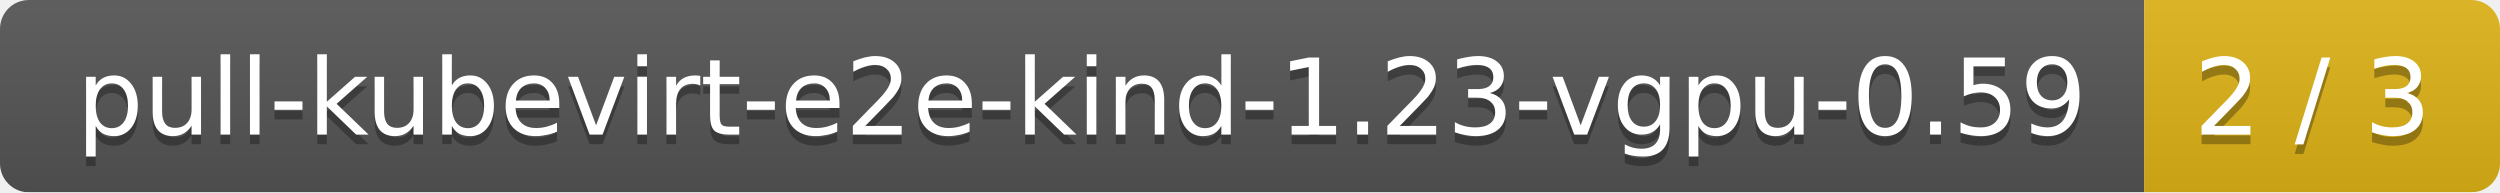
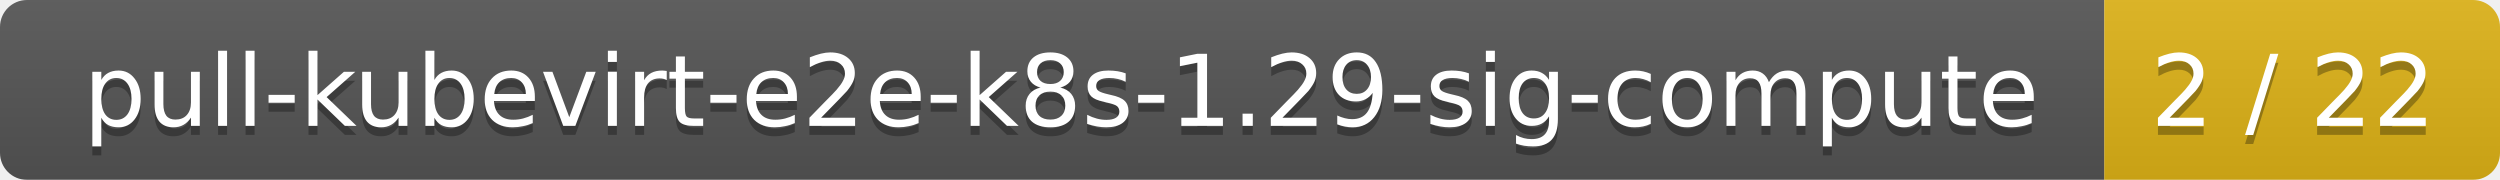
- <svg xmlns="http://www.w3.org/2000/svg" width="260" height="20">
+ <svg xmlns="http://www.w3.org/2000/svg" width="278" height="20">
  <linearGradient id="smooth" x2="0" y2="100%">
    <stop offset="0" stop-color="#bbb" stop-opacity=".1" />
    <stop offset="1" stop-opacity=".1" />
  </linearGradient>
  <mask id="round">
-     <rect width="260" height="20" rx="3" fill="#fff" />
+     <rect width="278" height="20" rx="3" fill="#fff" />
  </mask>
  <g mask="url(#round)">
-     <rect width="223" height="20" fill="#555" />
-     <rect x="223" width="37" height="20" fill="#dfb317" />
-     <rect width="260" height="20" fill="url(#smooth)" />
+     <rect width="234" height="20" fill="#555" />
+     <rect x="234" width="44" height="20" fill="#dfb317" />
+     <rect width="278" height="20" fill="url(#smooth)" />
  </g>
  <g fill="#fff" text-anchor="middle" font-family="DejaVu Sans,Verdana,Geneva,sans-serif" font-size="11">
-     <text x="112.5" y="15" fill="#010101" fill-opacity=".3">pull-kubevirt-e2e-kind-1.23-vgpu-0.59</text>
-     <text x="112.5" y="14">pull-kubevirt-e2e-kind-1.23-vgpu-0.59</text>
-     <text x="240.5" y="15" fill="#010101" fill-opacity=".3">2 / 3</text>
-     <text x="240.5" y="14">2 / 3</text>
+     <text x="118" y="15" fill="#010101" fill-opacity=".3">pull-kubevirt-e2e-k8s-1.29-sig-compute</text>
+     <text x="118" y="14">pull-kubevirt-e2e-k8s-1.29-sig-compute</text>
+     <text x="255" y="15" fill="#010101" fill-opacity=".3">2 / 22</text>
+     <text x="255" y="14">2 / 22</text>
  </g>
</svg>
